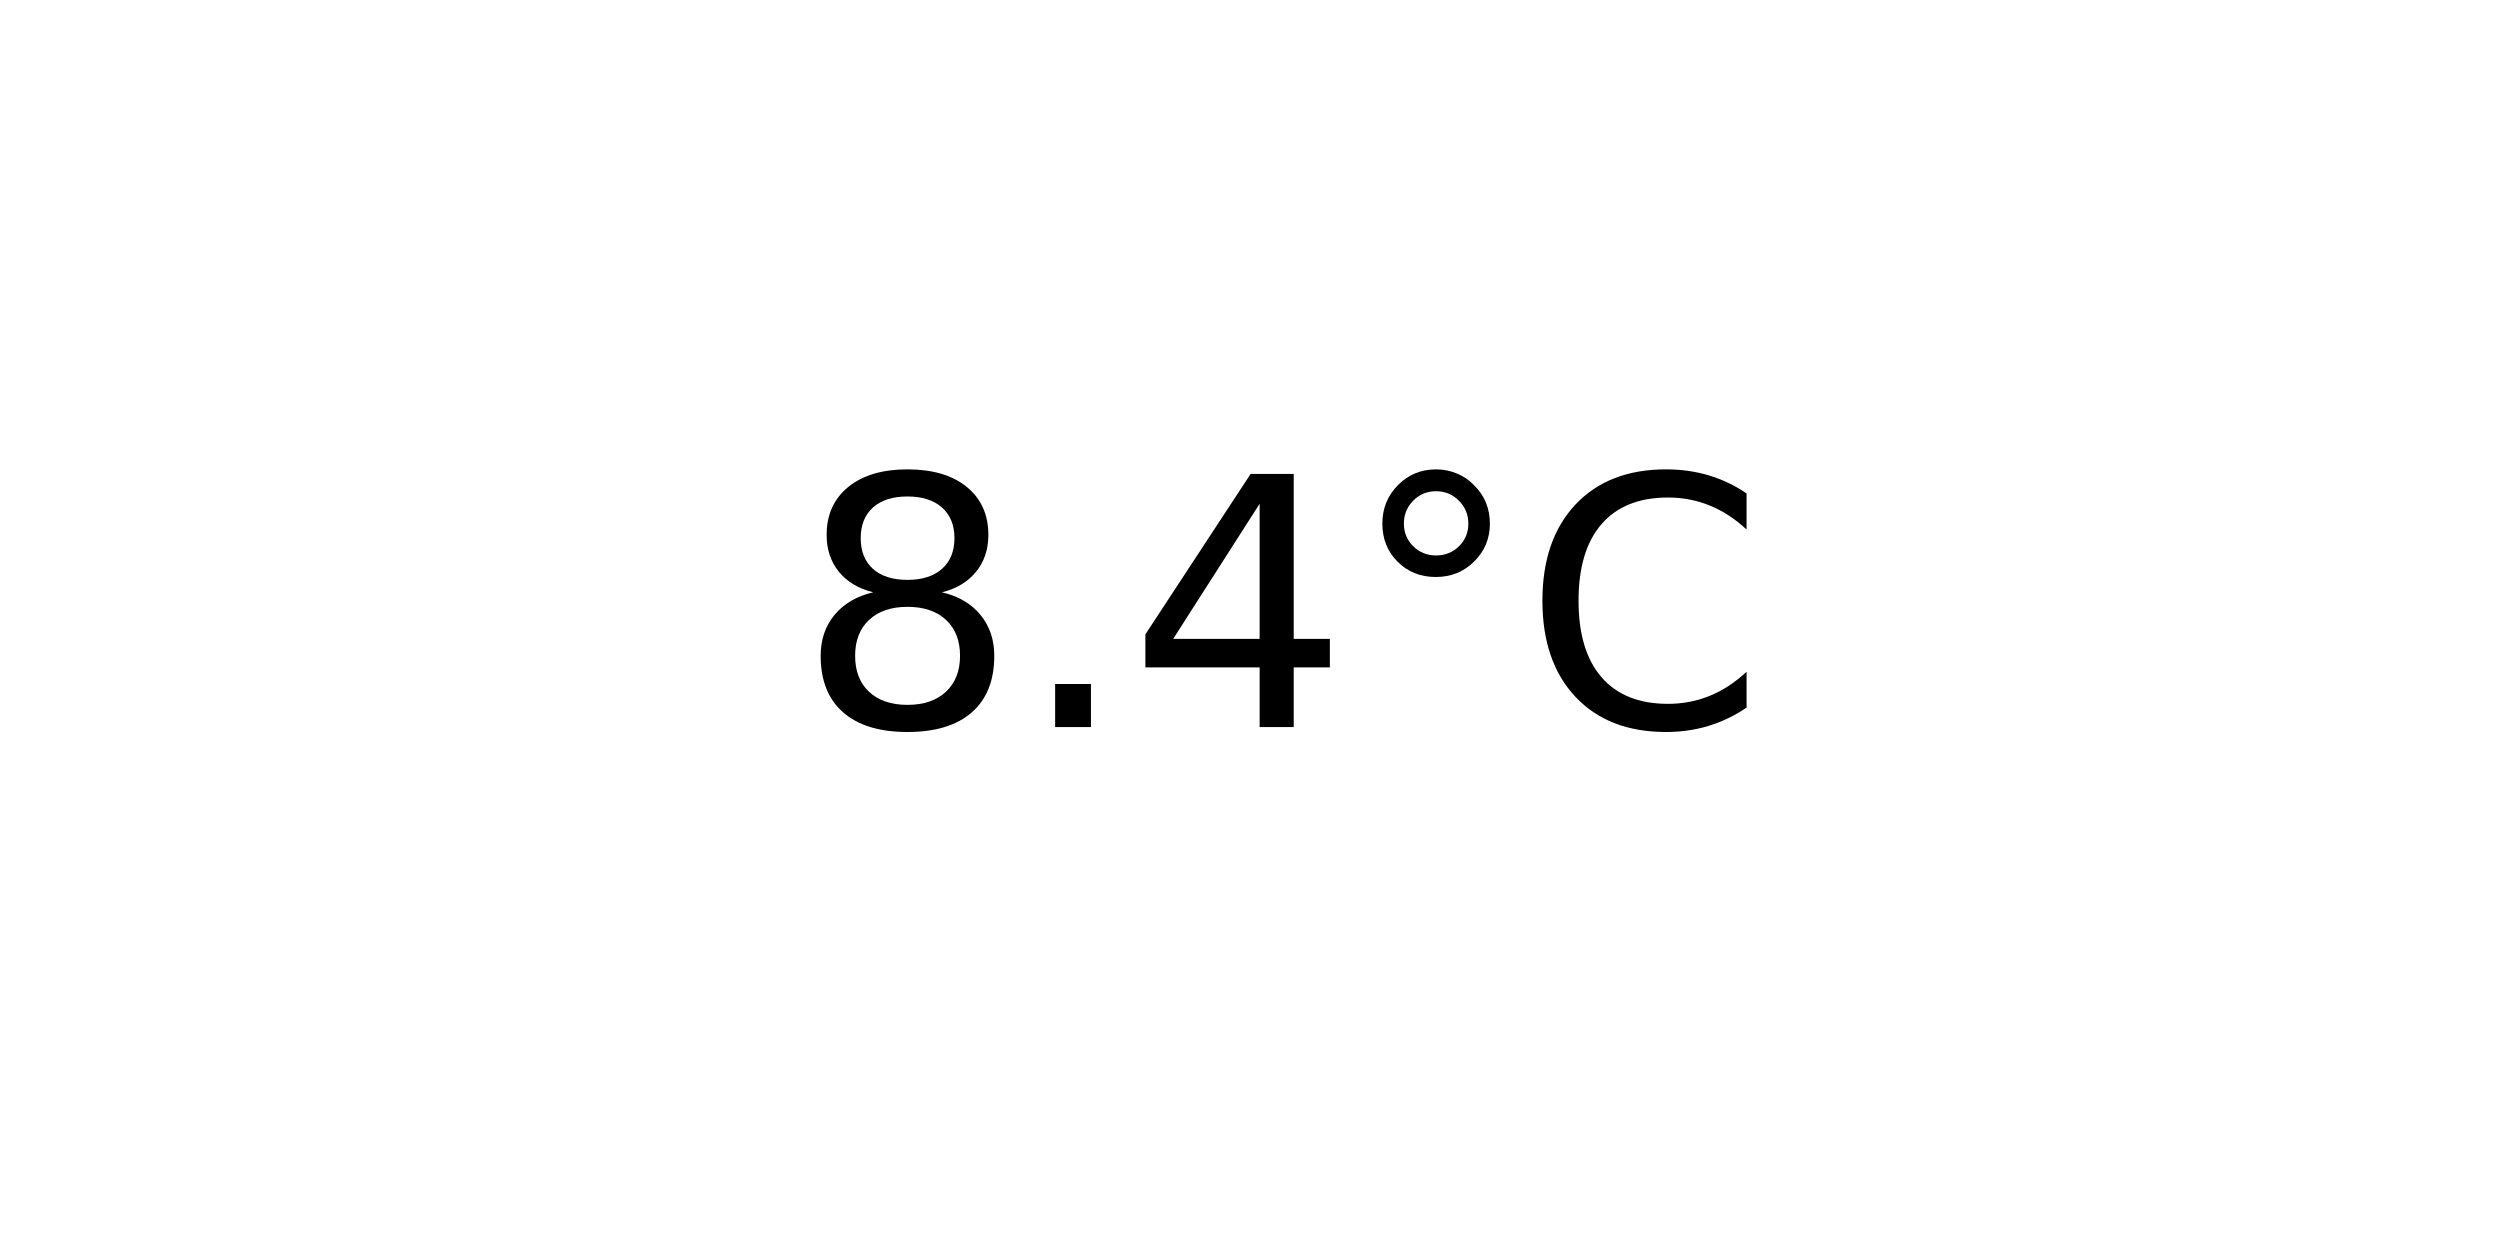
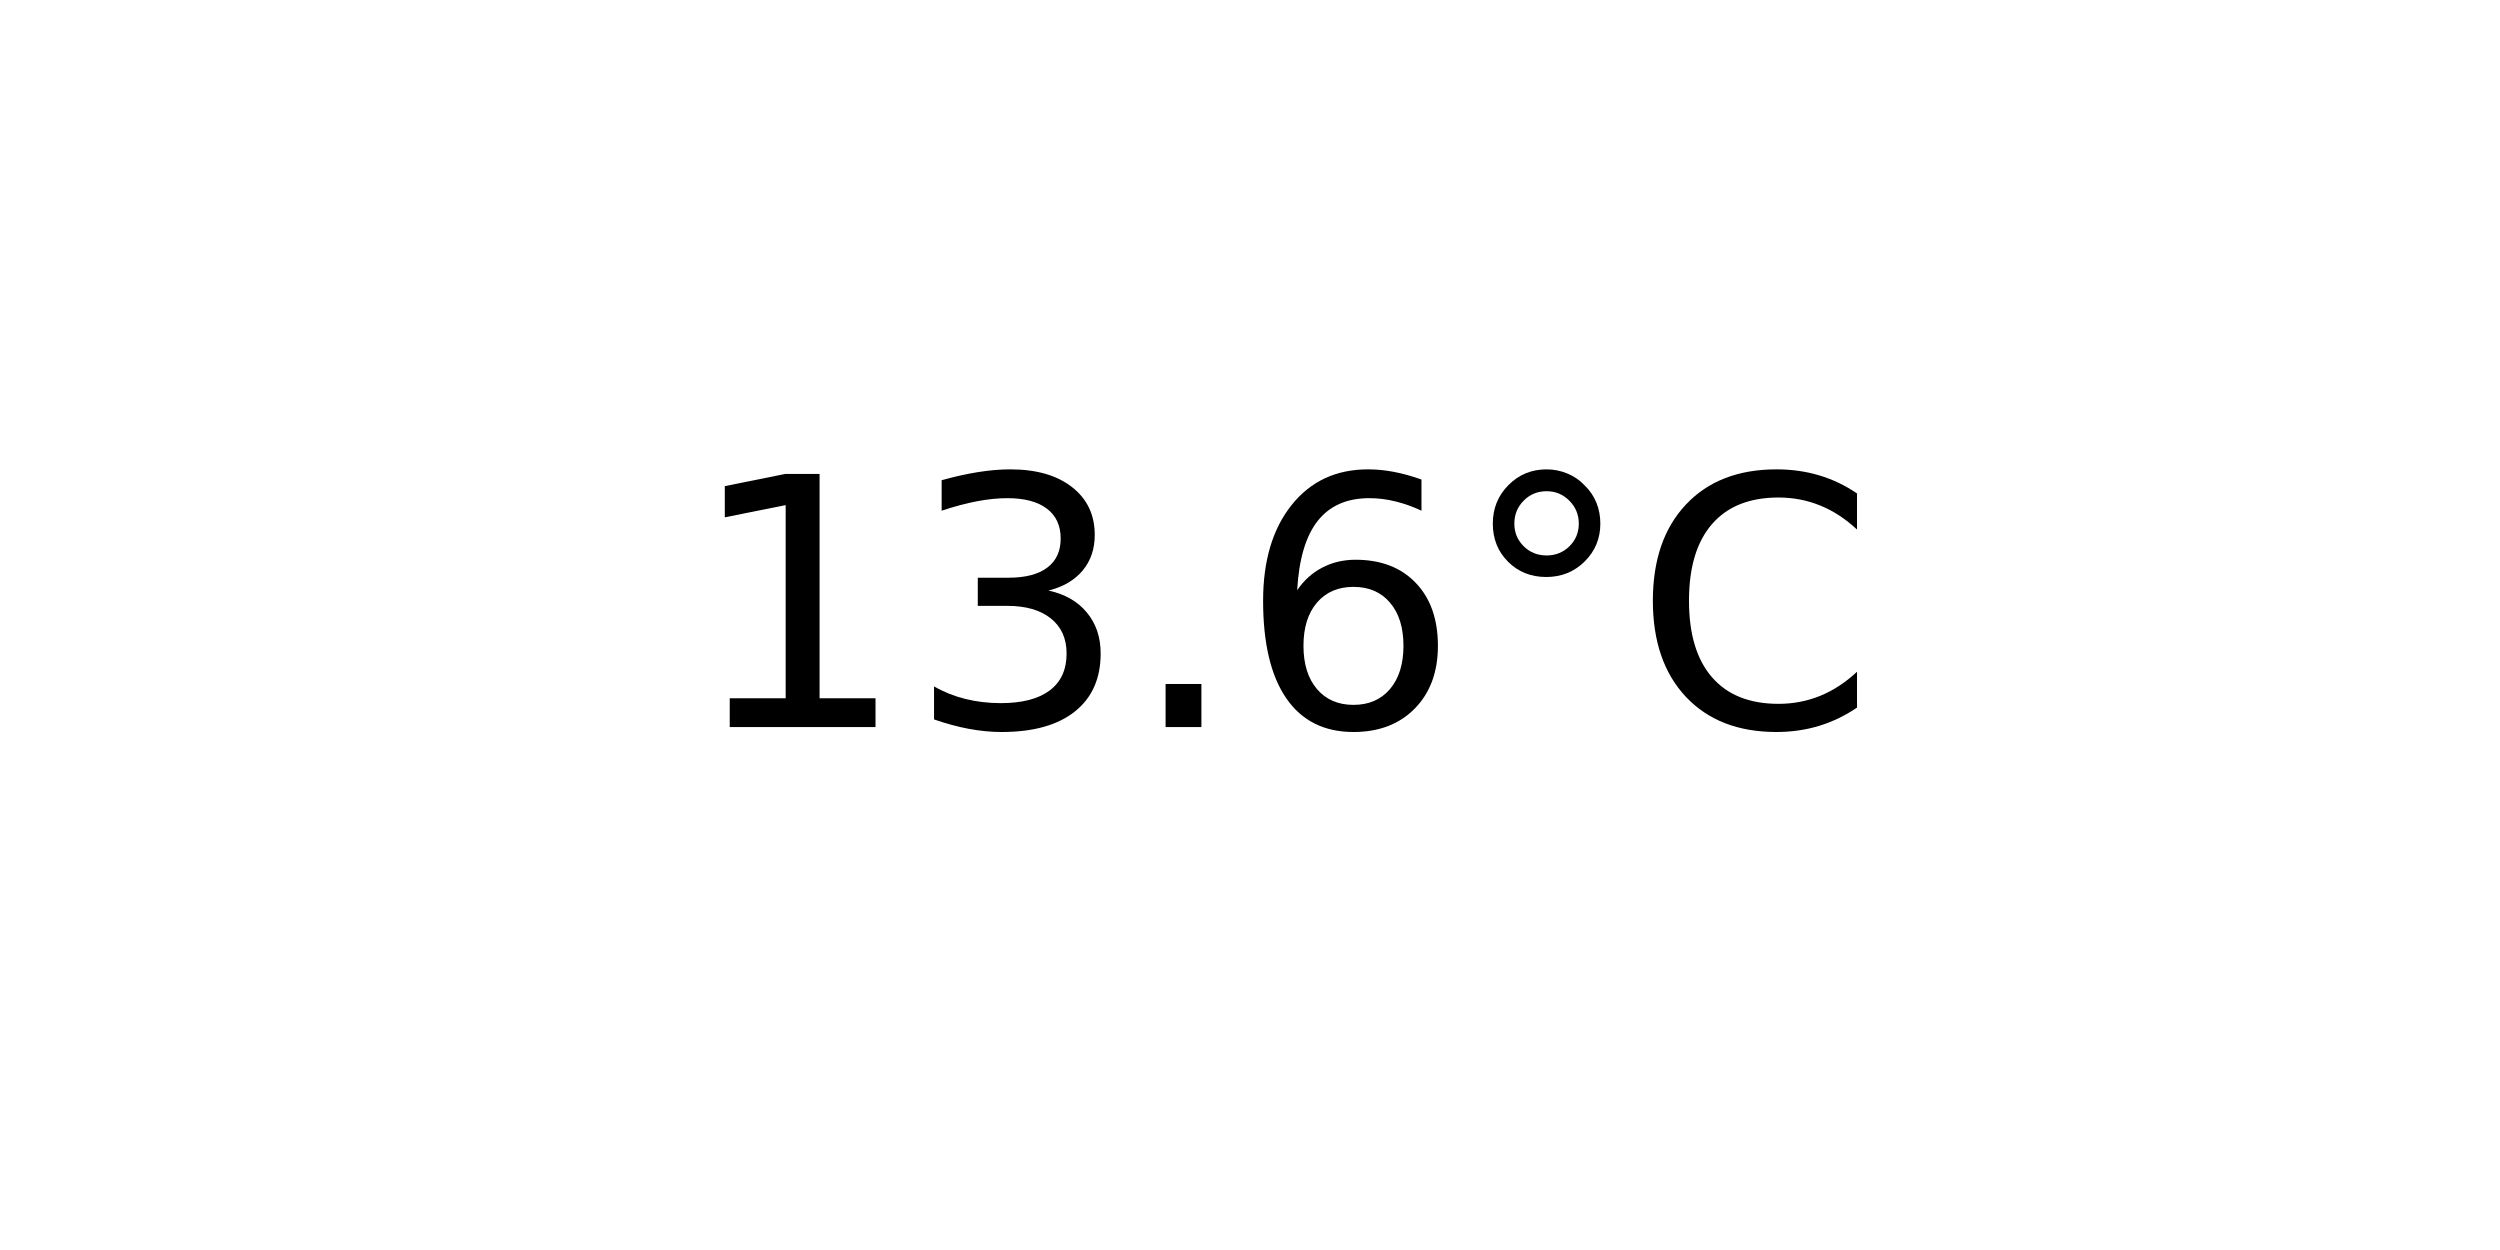
<svg xmlns="http://www.w3.org/2000/svg" xmlns:xlink="http://www.w3.org/1999/xlink" width="72pt" height="36pt" viewBox="0 0 72 36" version="1.1">
  <defs>
    <style type="text/css">*{stroke-linejoin: round; stroke-linecap: butt}</style>
  </defs>
  <g id="figure_1">
    <g id="axes_1">
      <g id="text_1">
-         <g transform="translate(22.95703 20.93937) scale(0.1 -0.1)">
+         <g transform="translate(19.77578 20.93937) scale(0.1 -0.1)">
          <defs>
-             <path id="DejaVuSans-38" d="M 2034 2216  Q 1584 2216 1326 1975  Q 1069 1734 1069 1313  Q 1069 891 1326 650  Q 1584 409 2034 409  Q 2484 409 2743 651  Q 3003 894 3003 1313  Q 3003 1734 2745 1975  Q 2488 2216 2034 2216  z M 1403 2484  Q 997 2584 770 2862  Q 544 3141 544 3541  Q 544 4100 942 4425  Q 1341 4750 2034 4750  Q 2731 4750 3128 4425  Q 3525 4100 3525 3541  Q 3525 3141 3298 2862  Q 3072 2584 2669 2484  Q 3125 2378 3379 2068  Q 3634 1759 3634 1313  Q 3634 634 3220 271  Q 2806 -91 2034 -91  Q 1263 -91 848 271  Q 434 634 434 1313  Q 434 1759 690 2068  Q 947 2378 1403 2484  z M 1172 3481  Q 1172 3119 1398 2916  Q 1625 2713 2034 2713  Q 2441 2713 2670 2916  Q 2900 3119 2900 3481  Q 2900 3844 2670 4047  Q 2441 4250 2034 4250  Q 1625 4250 1398 4047  Q 1172 3844 1172 3481  z " transform="scale(0.015625)" />
+             <path id="DejaVuSans-31" d="M 794 531  L 1825 531  L 1825 4091  L 703 3866  L 703 4441  L 1819 4666  L 2450 4666  L 2450 531  L 3481 531  L 3481 0  L 794 0  L 794 531  z " transform="scale(0.015625)" />
+             <path id="DejaVuSans-33" d="M 2597 2516  Q 3050 2419 3304 2112  Q 3559 1806 3559 1356  Q 3559 666 3084 287  Q 2609 -91 1734 -91  Q 1441 -91 1130 -33  Q 819 25 488 141  L 488 750  Q 750 597 1062 519  Q 1375 441 1716 441  Q 2309 441 2620 675  Q 2931 909 2931 1356  Q 2931 1769 2642 2001  Q 2353 2234 1838 2234  L 1294 2234  L 1294 2753  L 1863 2753  Q 2328 2753 2575 2939  Q 2822 3125 2822 3475  Q 2822 3834 2567 4026  Q 2313 4219 1838 4219  Q 1578 4219 1281 4162  Q 984 4106 628 3988  L 628 4550  Q 988 4650 1302 4700  Q 1616 4750 1894 4750  Q 2613 4750 3031 4423  Q 3450 4097 3450 3541  Q 3450 3153 3228 2886  Q 3006 2619 2597 2516  z " transform="scale(0.015625)" />
            <path id="DejaVuSans-2e" d="M 684 794  L 1344 794  L 1344 0  L 684 0  L 684 794  z " transform="scale(0.015625)" />
-             <path id="DejaVuSans-34" d="M 2419 4116  L 825 1625  L 2419 1625  L 2419 4116  z M 2253 4666  L 3047 4666  L 3047 1625  L 3713 1625  L 3713 1100  L 3047 1100  L 3047 0  L 2419 0  L 2419 1100  L 313 1100  L 313 1709  L 2253 4666  z " transform="scale(0.015625)" />
+             <path id="DejaVuSans-36" d="M 2113 2584  Q 1688 2584 1439 2293  Q 1191 2003 1191 1497  Q 1191 994 1439 701  Q 1688 409 2113 409  Q 2538 409 2786 701  Q 3034 994 3034 1497  Q 3034 2003 2786 2293  Q 2538 2584 2113 2584  z M 3366 4563  L 3366 3988  Q 3128 4100 2886 4159  Q 2644 4219 2406 4219  Q 1781 4219 1451 3797  Q 1122 3375 1075 2522  Q 1259 2794 1537 2939  Q 1816 3084 2150 3084  Q 2853 3084 3261 2657  Q 3669 2231 3669 1497  Q 3669 778 3244 343  Q 2819 -91 2113 -91  Q 1303 -91 875 529  Q 447 1150 447 2328  Q 447 3434 972 4092  Q 1497 4750 2381 4750  Q 2619 4750 2861 4703  Q 3103 4656 3366 4563  z " transform="scale(0.015625)" />
            <path id="DejaVuSans-b0" d="M 1600 4347  Q 1350 4347 1178 4173  Q 1006 4000 1006 3750  Q 1006 3503 1178 3333  Q 1350 3163 1600 3163  Q 1850 3163 2022 3333  Q 2194 3503 2194 3750  Q 2194 3997 2020 4172  Q 1847 4347 1600 4347  z M 1600 4750  Q 1800 4750 1984 4673  Q 2169 4597 2303 4453  Q 2447 4313 2519 4134  Q 2591 3956 2591 3750  Q 2591 3338 2302 3052  Q 2013 2766 1594 2766  Q 1172 2766 890 3047  Q 609 3328 609 3750  Q 609 4169 896 4459  Q 1184 4750 1600 4750  z " transform="scale(0.015625)" />
            <path id="DejaVuSans-43" d="M 4122 4306  L 4122 3641  Q 3803 3938 3442 4084  Q 3081 4231 2675 4231  Q 1875 4231 1450 3742  Q 1025 3253 1025 2328  Q 1025 1406 1450 917  Q 1875 428 2675 428  Q 3081 428 3442 575  Q 3803 722 4122 1019  L 4122 359  Q 3791 134 3420 21  Q 3050 -91 2638 -91  Q 1578 -91 968 557  Q 359 1206 359 2328  Q 359 3453 968 4101  Q 1578 4750 2638 4750  Q 3056 4750 3426 4639  Q 3797 4528 4122 4306  z " transform="scale(0.015625)" />
          </defs>
-           <use xlink:href="#DejaVuSans-38" />
-           <use xlink:href="#DejaVuSans-2e" x="63.623" />
-           <use xlink:href="#DejaVuSans-34" x="95.41" />
-           <use xlink:href="#DejaVuSans-b0" x="159.033" />
-           <use xlink:href="#DejaVuSans-43" x="209.033" />
+           <use xlink:href="#DejaVuSans-31" />
+           <use xlink:href="#DejaVuSans-33" x="63.623" />
+           <use xlink:href="#DejaVuSans-2e" x="127.246" />
+           <use xlink:href="#DejaVuSans-36" x="159.033" />
+           <use xlink:href="#DejaVuSans-b0" x="222.656" />
+           <use xlink:href="#DejaVuSans-43" x="272.656" />
        </g>
      </g>
    </g>
  </g>
</svg>
